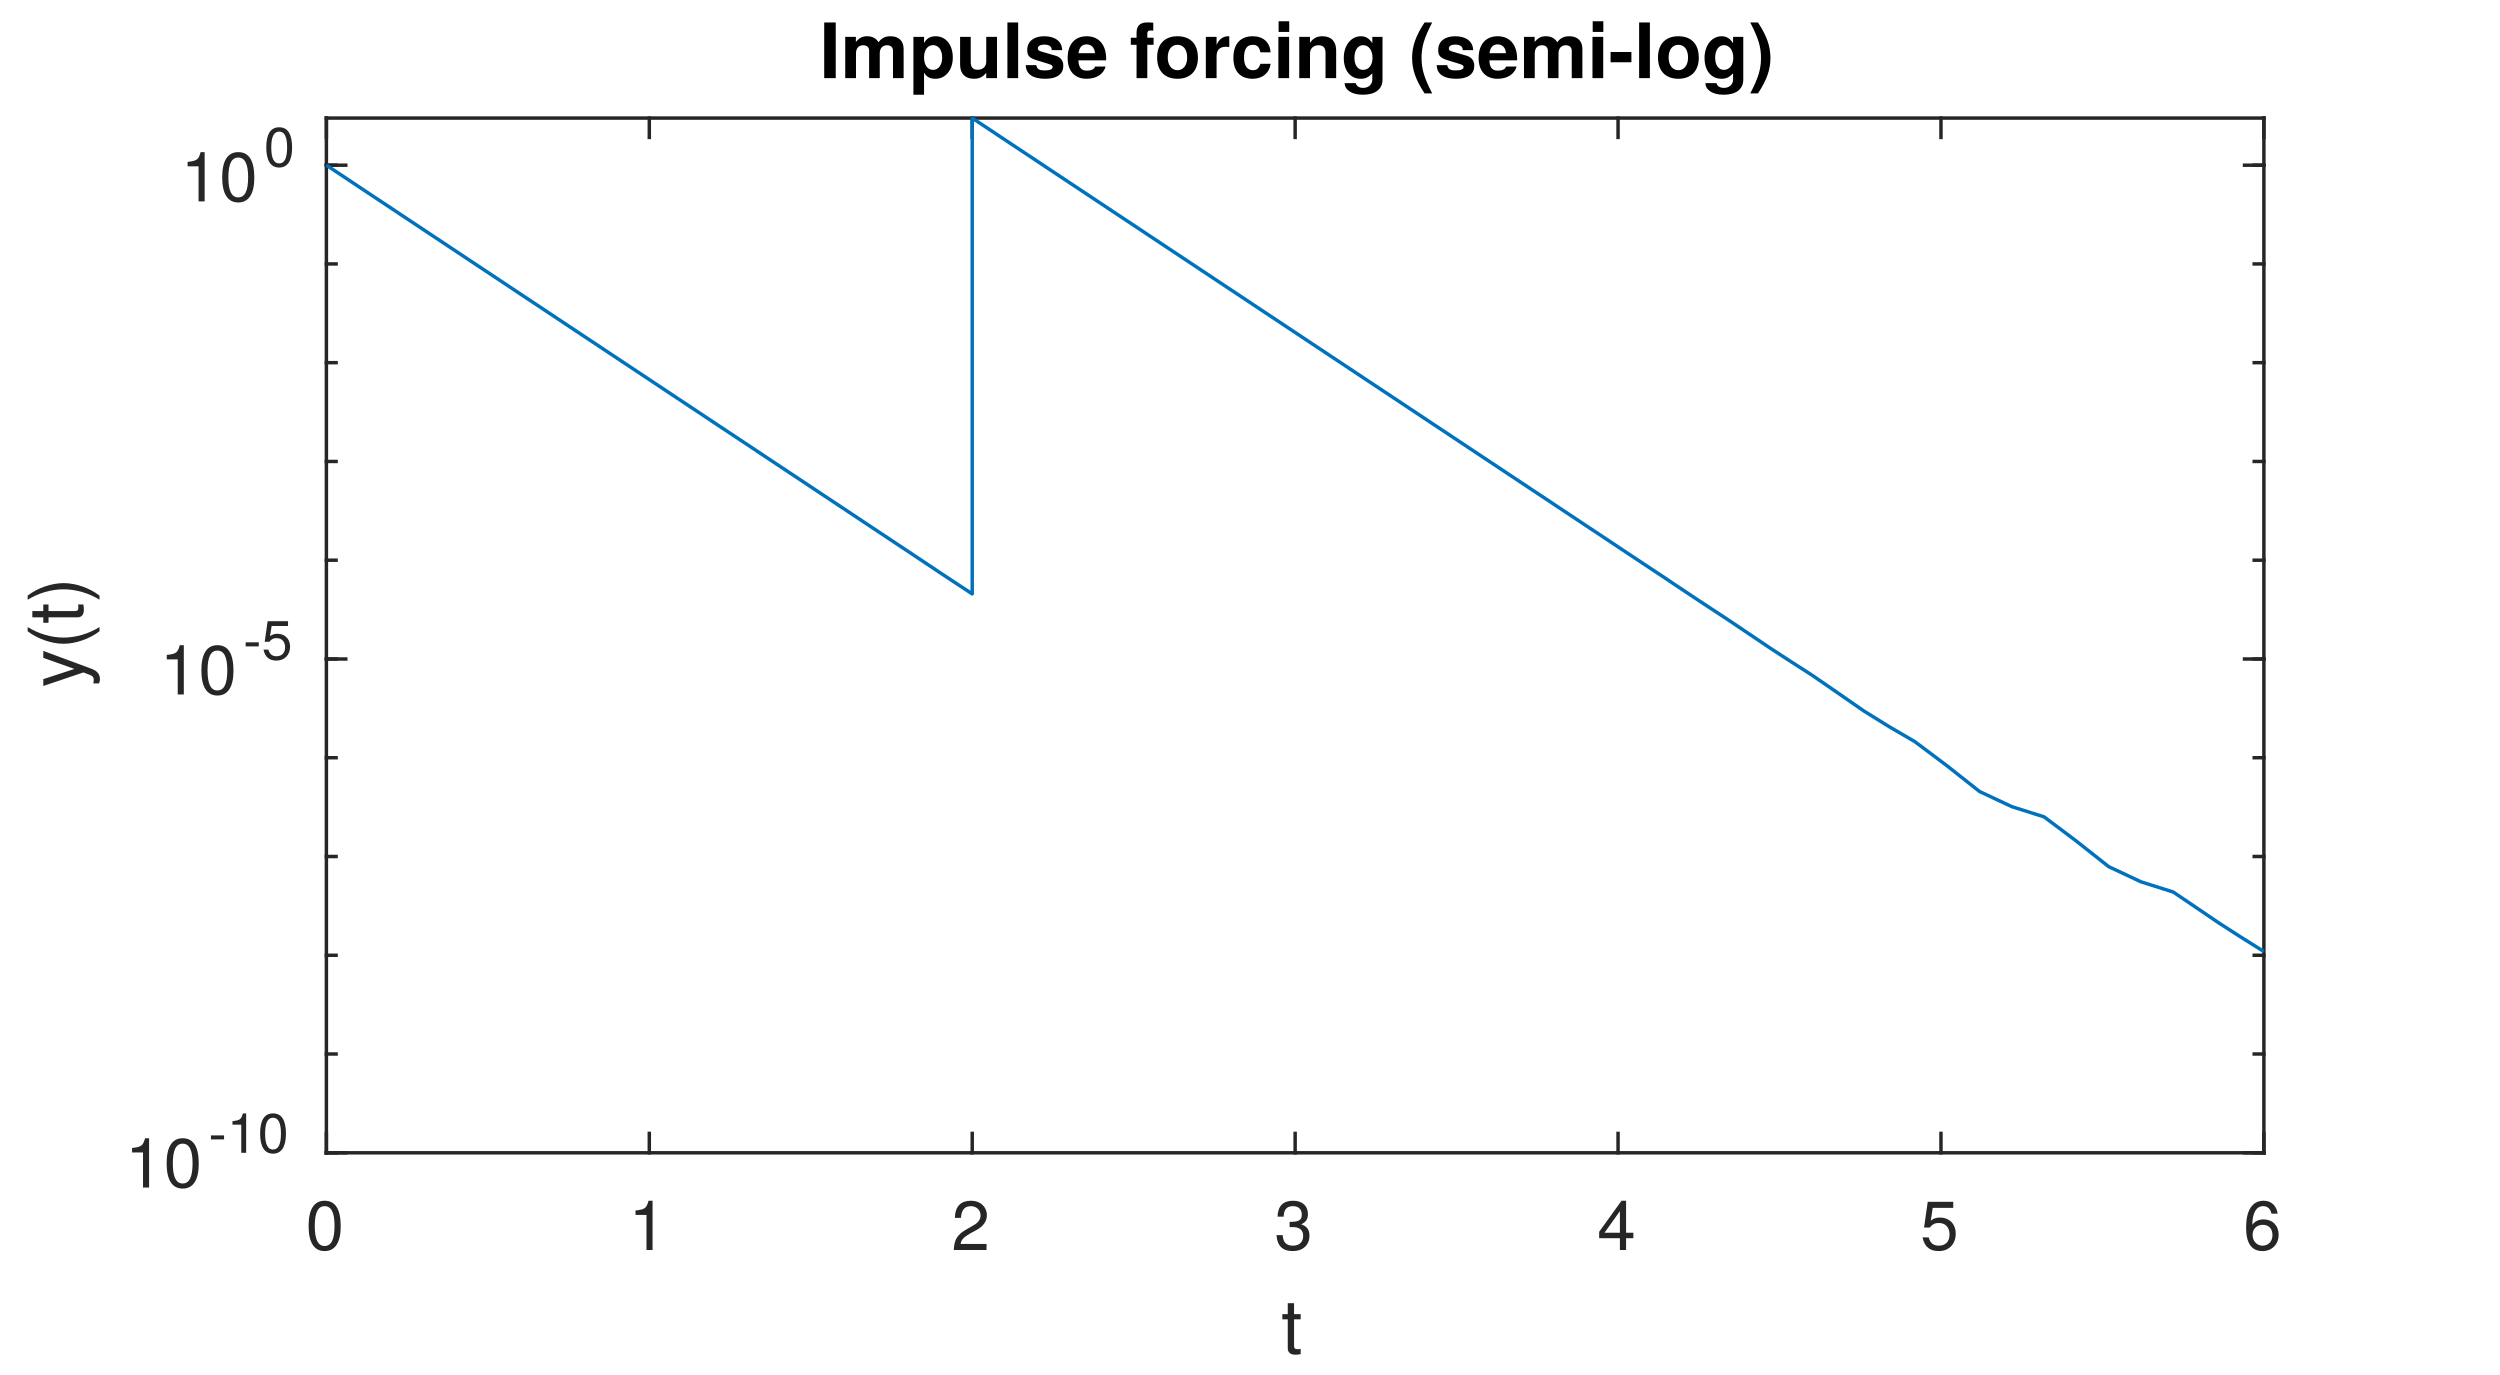
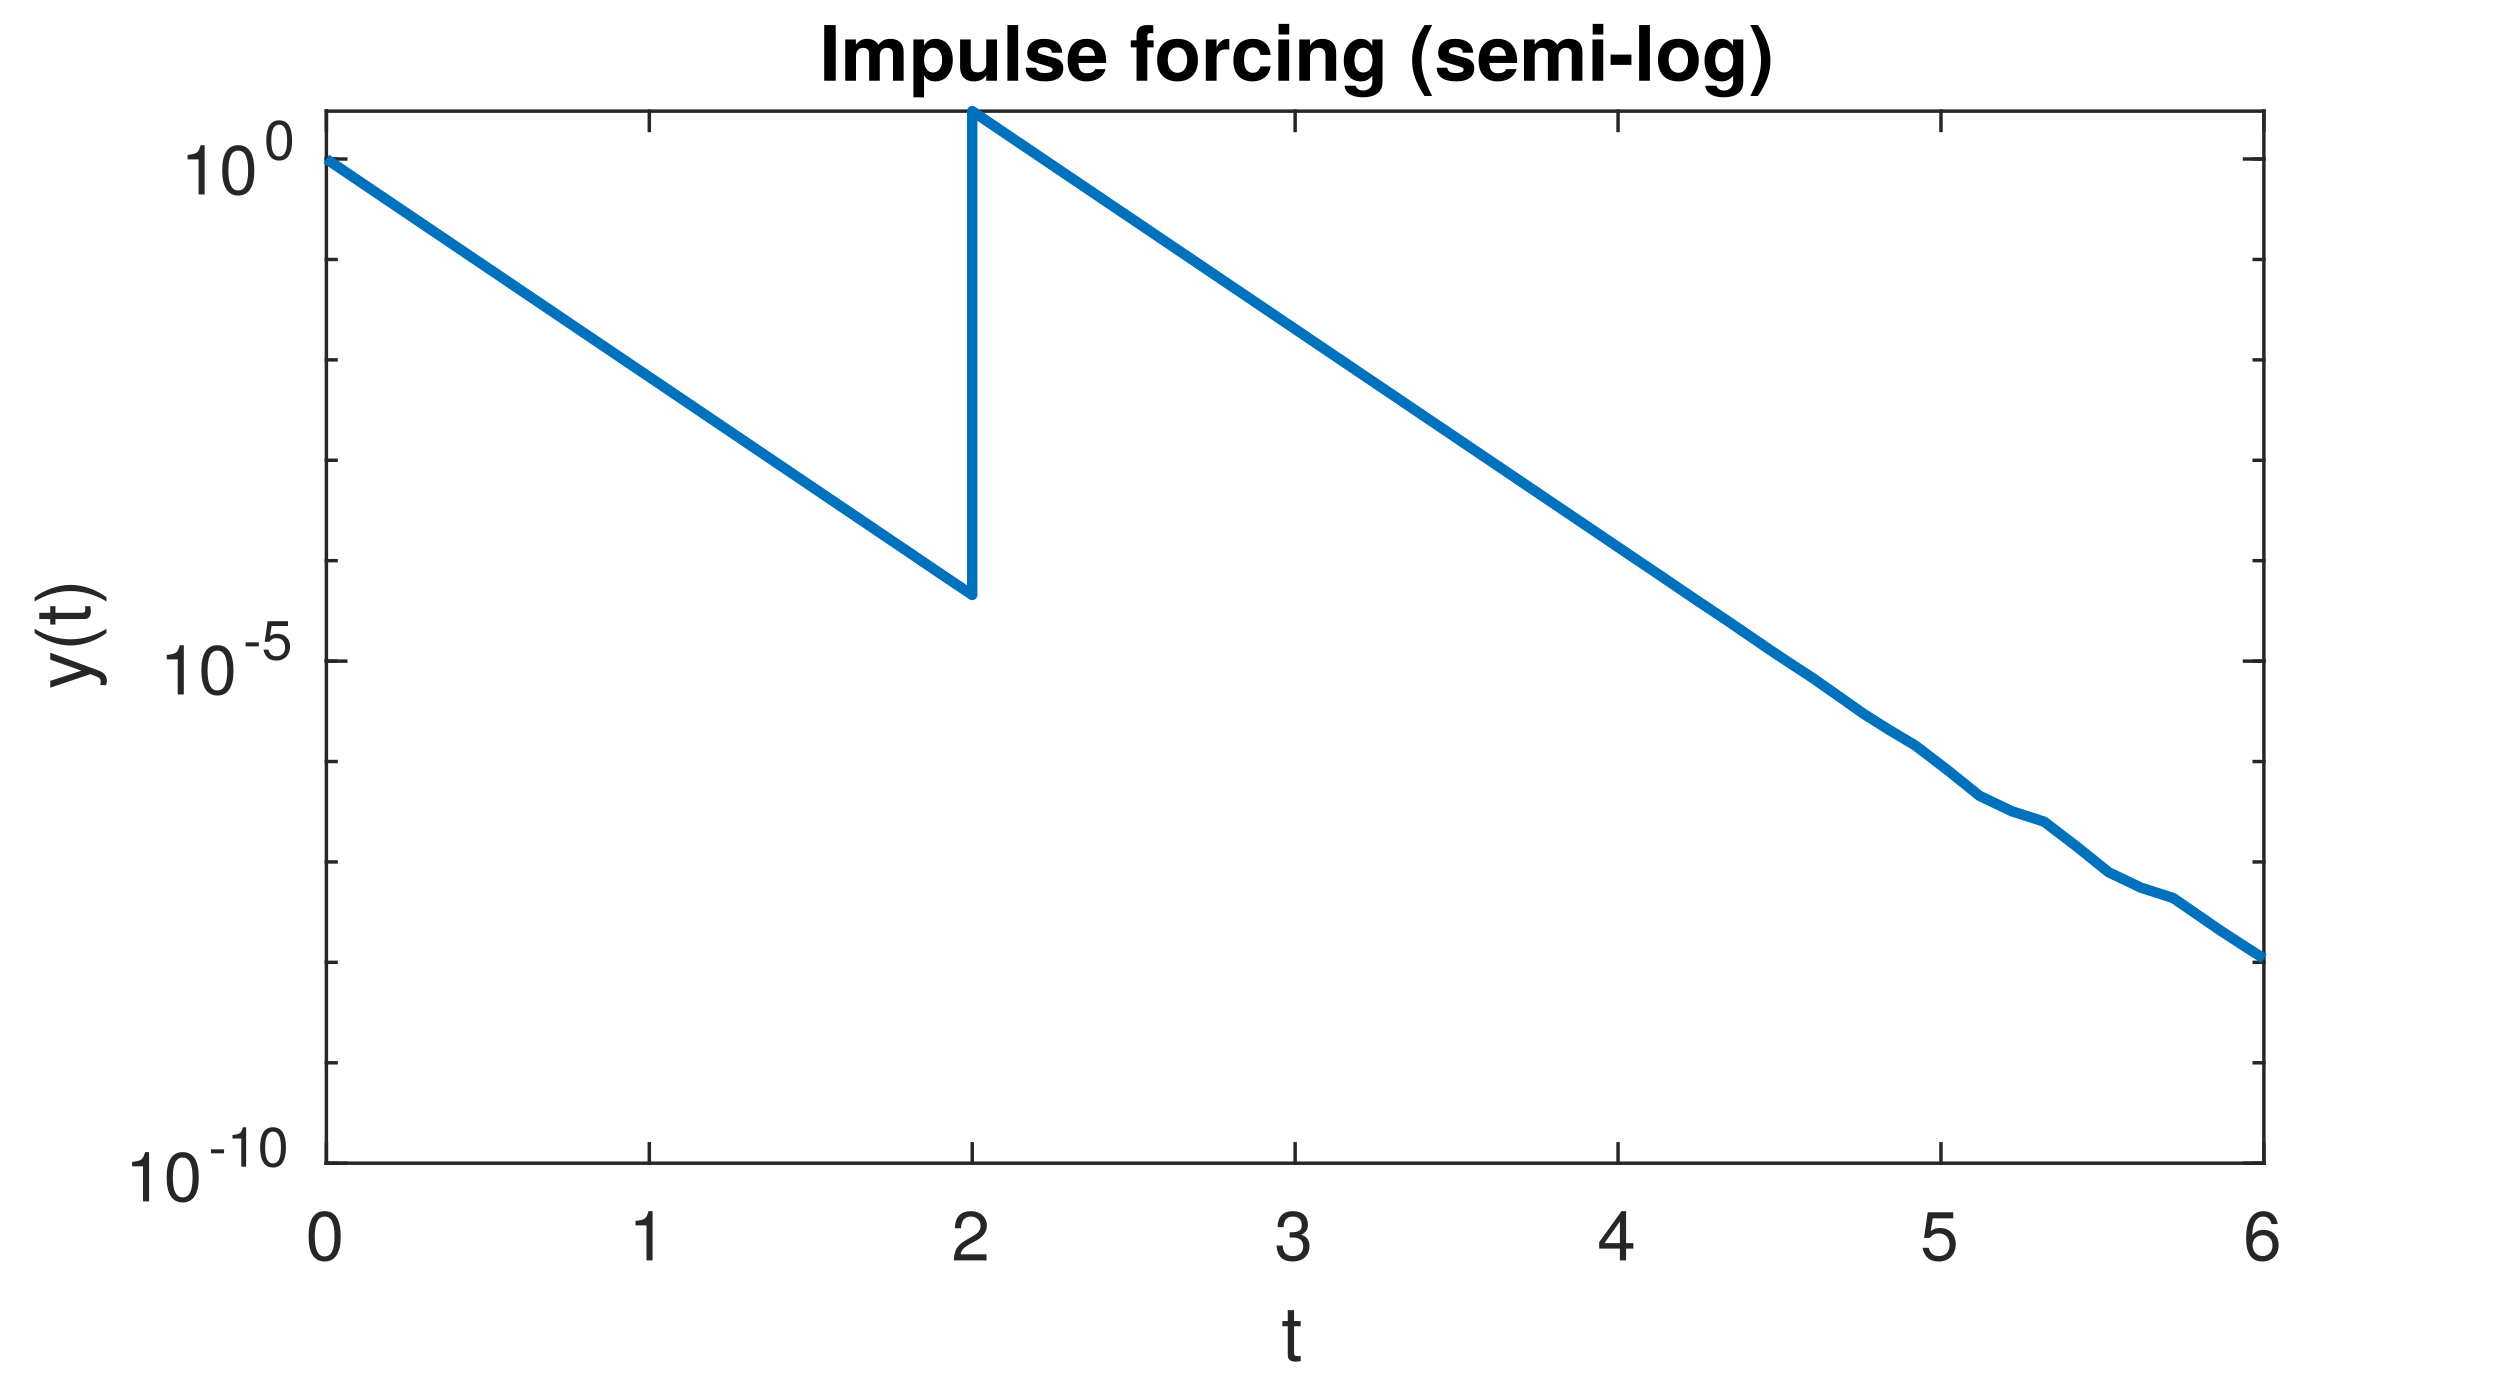
<svg xmlns="http://www.w3.org/2000/svg" style="fill-opacity:1; color-rendering:auto; color-interpolation:auto; text-rendering:auto; stroke:black; stroke-linecap:square; stroke-miterlimit:10; shape-rendering:auto; stroke-opacity:1; fill:black; stroke-dasharray:none; font-weight:normal; stroke-width:1; font-family:'Dialog'; font-style:normal; stroke-linejoin:miter; font-size:12px; stroke-dashoffset:0; image-rendering:auto;" width="360" height="198">
  <defs id="genericDefs" />
  <g>
    <defs id="defs1">
      <clipPath clipPathUnits="userSpaceOnUse" id="clipPath1">
        <path d="M0 0 L360 0 L360 198 L0 198 L0 0 Z" />
      </clipPath>
      <font horiz-adv-x="50.0" id="font1">
        <font-face ascent="95.2" descent="21.3" units-per-em="100" style="font-style:normal; font-family:Helvetica Neue; font-weight:normal;" />
        <missing-glyph horiz-adv-x="50.0" d="M40.9 66.6 L10.2 66.6 L10.2 4.7 L40.9 4.7 ZM46 71.2 L46 0.1 L5.1 0.1 L5.1 71.2 Z" />
        <glyph unicode="0" horiz-adv-x="55.6" d="M13.2 34.9 Q13.2 37.5 13.25 40.65 Q13.3 43.8 13.75 46.95 Q14.2 50.1 15.05 53.1 Q15.9 56.1 17.55 58.35 Q19.2 60.6 21.7 62 Q24.2 63.4 27.8 63.4 Q31.4 63.4 33.9 62 Q36.4 60.6 38.05 58.35 Q39.7 56.1 40.55 53.1 Q41.4 50.1 41.85 46.95 Q42.3 43.8 42.35 40.65 Q42.4 37.5 42.4 34.9 Q42.4 30.9 42.15 25.95 Q41.9 21 40.55 16.65 Q39.2 12.3 36.2 9.3 Q33.2 6.3 27.8 6.3 Q22.4 6.3 19.4 9.3 Q16.4 12.3 15.05 16.65 Q13.7 21 13.45 25.95 Q13.2 30.9 13.2 34.9 ZM4.2 34.8 Q4.2 30.9 4.4 26.7 Q4.6 22.5 5.4 18.5 Q6.2 14.5 7.7 10.95 Q9.2 7.4 11.8 4.7 Q14.4 2 18.35 0.45 Q22.3 -1.1 27.8 -1.1 Q33.4 -1.1 37.3 0.45 Q41.2 2 43.8 4.7 Q46.4 7.4 47.9 10.95 Q49.4 14.5 50.2 18.5 Q51 22.5 51.2 26.7 Q51.4 30.9 51.4 34.8 Q51.4 38.7 51.2 42.9 Q51 47.1 50.2 51.1 Q49.4 55.1 47.9 58.7 Q46.4 62.3 43.8 65 Q41.2 67.7 37.25 69.3 Q33.3 70.9 27.8 70.9 Q22.3 70.9 18.35 69.3 Q14.4 67.7 11.8 65 Q9.2 62.3 7.7 58.7 Q6.2 55.1 5.4 51.1 Q4.6 47.1 4.4 42.9 Q4.2 38.7 4.2 34.8 Z" />
        <glyph unicode="1" horiz-adv-x="55.6" d="M35.6 0 L35.6 70.9 L29.1 70.9 Q28.4 66.9 26.5 64.3 Q24.6 61.7 21.85 60.2 Q19.1 58.7 15.7 58.15 Q12.3 57.6 8.7 57.6 L8.7 50.8 L27.1 50.8 L27.1 0 Z" />
        <glyph unicode="2" horiz-adv-x="55.6" d="M4.4 45.8 L12.9 45.8 Q12.8 49 13.55 52.15 Q14.3 55.3 16 57.8 Q17.7 60.3 20.35 61.85 Q23 63.4 26.7 63.4 Q29.5 63.4 32 62.5 Q34.5 61.6 36.35 59.9 Q38.2 58.2 39.3 55.85 Q40.4 53.5 40.4 50.6 Q40.4 46.9 39.25 44.1 Q38.1 41.3 35.85 38.9 Q33.6 36.5 30.2 34.15 Q26.8 31.8 22.3 29 Q18.6 26.8 15.2 24.3 Q11.8 21.8 9.1 18.5 Q6.4 15.2 4.65 10.75 Q2.9 6.3 2.4 0 L48.7 0 L48.7 7.5 L12.3 7.5 Q12.9 10.8 14.85 13.35 Q16.8 15.9 19.55 18.1 Q22.3 20.3 25.6 22.25 Q28.9 24.2 32.2 26.2 Q35.5 28.3 38.6 30.6 Q41.7 32.9 44.1 35.75 Q46.5 38.6 47.95 42.2 Q49.4 45.8 49.4 50.5 Q49.4 55.5 47.65 59.3 Q45.9 63.1 42.9 65.65 Q39.9 68.2 35.85 69.55 Q31.8 70.9 27.2 70.9 Q21.6 70.9 17.2 69 Q12.8 67.1 9.85 63.75 Q6.9 60.4 5.5 55.8 Q4.1 51.2 4.4 45.8 Z" />
        <glyph unicode="3" horiz-adv-x="55.6" d="M21.8 40.5 L21.8 33.3 Q24.2 33.6 26.9 33.6 Q30.1 33.6 32.85 32.75 Q35.6 31.9 37.6 30.15 Q39.6 28.4 40.8 25.85 Q42 23.3 42 20 Q42 16.8 40.75 14.25 Q39.5 11.7 37.4 9.95 Q35.3 8.2 32.5 7.25 Q29.7 6.3 26.6 6.3 Q19.3 6.3 15.5 10.65 Q11.7 15 11.5 21.9 L3 21.9 Q2.9 16.4 4.55 12.1 Q6.2 7.8 9.3 4.85 Q12.4 1.9 16.8 0.4 Q21.2 -1.1 26.6 -1.1 Q31.6 -1.1 36.05 0.25 Q40.5 1.6 43.8 4.3 Q47.1 7 49.05 11.05 Q51 15.1 51 20.4 Q51 26.8 47.85 31.5 Q44.7 36.2 38.2 37.6 L38.2 37.8 Q42.4 39.7 45.2 43.4 Q48 47.1 48 51.9 Q48 56.8 46.35 60.4 Q44.7 64 41.8 66.3 Q38.9 68.6 34.95 69.75 Q31 70.9 26.4 70.9 Q21.1 70.9 17.05 69.2 Q13 67.5 10.3 64.5 Q7.6 61.5 6.15 57.3 Q4.7 53.1 4.5 48 L13 48 Q13 51.1 13.8 53.9 Q14.6 56.7 16.25 58.8 Q17.9 60.9 20.45 62.15 Q23 63.4 26.4 63.4 Q31.8 63.4 35.4 60.55 Q39 57.7 39 52 Q39 49.2 37.9 47 Q36.8 44.8 34.95 43.35 Q33.1 41.9 30.65 41.15 Q28.2 40.4 25.5 40.4 L23.7 40.4 Q23.2 40.4 22.7 40.4 Q22.3 40.4 21.8 40.5 Z" />
        <glyph unicode="4" horiz-adv-x="55.6" d="M33.9 24.1 L10.1 24.1 L33.7 58.8 L33.9 58.8 ZM41.9 24.1 L41.9 70.9 L35.1 70.9 L2.8 24.8 L2.8 16.6 L33.9 16.6 L33.9 0 L41.9 0 L41.9 16.6 L51.5 16.6 L51.5 24.1 Z" />
        <glyph unicode="5" horiz-adv-x="55.6" d="M47 62.2 L47 69.7 L12 69.7 L5.4 32.9 L12.7 32.5 Q15.2 35.5 18.45 37.35 Q21.7 39.2 25.9 39.2 Q29.5 39.2 32.45 38 Q35.4 36.8 37.5 34.65 Q39.6 32.5 40.75 29.55 Q41.9 26.6 41.9 23.1 Q41.9 18.9 40.7 15.75 Q39.5 12.6 37.45 10.5 Q35.4 8.4 32.65 7.35 Q29.9 6.3 26.9 6.3 Q23.7 6.3 21.05 7.25 Q18.4 8.2 16.45 9.95 Q14.5 11.7 13.35 14.05 Q12.2 16.4 12 19.1 L3.5 19.1 Q3.6 14.3 5.4 10.5 Q7.2 6.7 10.3 4.15 Q13.4 1.6 17.45 0.25 Q21.5 -1.1 26.1 -1.1 Q32.3 -1.1 36.95 0.85 Q41.6 2.8 44.7 6.1 Q47.8 9.4 49.35 13.65 Q50.9 17.9 50.9 22.4 Q50.9 28.5 49.1 33.05 Q47.3 37.6 44.2 40.65 Q41.1 43.7 36.9 45.2 Q32.7 46.7 28 46.7 Q24.4 46.7 20.75 45.45 Q17.1 44.2 14.8 41.6 L14.6 41.8 L18.4 62.2 Z" />
        <glyph unicode="6" horiz-adv-x="55.6" d="M41.4 52.8 L49.9 52.8 Q49.1 61.6 43.9 66.25 Q38.7 70.9 29.9 70.9 Q22.3 70.9 17.3 67.7 Q12.3 64.5 9.3 59.2 Q6.3 53.9 5.05 47.05 Q3.8 40.2 3.8 32.9 Q3.8 27.3 4.65 21.3 Q5.5 15.3 8.1 10.3 Q10.7 5.3 15.5 2.1 Q20.3 -1.1 28.2 -1.1 Q34.9 -1.1 39.45 1.15 Q44 3.4 46.75 6.85 Q49.5 10.3 50.7 14.5 Q51.9 18.7 51.9 22.6 Q51.9 27.5 50.4 31.7 Q48.9 35.9 46.15 39 Q43.4 42.1 39.35 43.85 Q35.3 45.6 30.2 45.6 Q24.4 45.6 19.95 43.4 Q15.5 41.2 12.5 36.3 L12.3 36.5 Q12.4 40.6 13.1 45.3 Q13.8 50 15.65 54.05 Q17.5 58.1 20.8 60.75 Q24.1 63.4 29.5 63.4 Q34.6 63.4 37.7 60.5 Q40.8 57.6 41.4 52.8 ZM28.6 38.1 Q32.2 38.1 34.9 36.8 Q37.6 35.5 39.4 33.35 Q41.2 31.2 42.05 28.25 Q42.9 25.3 42.9 22 Q42.9 18.9 41.95 16.05 Q41 13.2 39.2 11 Q37.4 8.8 34.75 7.55 Q32.1 6.3 28.6 6.3 Q25.1 6.3 22.35 7.55 Q19.6 8.8 17.75 10.9 Q15.9 13 14.9 15.9 Q13.9 18.8 13.9 22.1 Q13.9 25.4 14.85 28.35 Q15.8 31.3 17.7 33.45 Q19.6 35.6 22.3 36.85 Q25 38.1 28.6 38.1 Z" />
        <glyph unicode="t" horiz-adv-x="31.5" d="M18.2 51.7 L18.2 67.2 L9.7 67.2 L9.7 51.7 L0.9 51.7 L0.9 44.2 L9.7 44.2 L9.7 11.3 Q9.7 7.7 10.4 5.5 Q11.1 3.3 12.55 2.1 Q14 0.9 16.35 0.45 Q18.7 0 22 0 L28.5 0 L28.5 7.5 L24.6 7.5 Q22.6 7.5 21.35 7.65 Q20.1 7.8 19.4 8.3 Q18.7 8.8 18.45 9.7 Q18.2 10.6 18.2 12.1 L18.2 44.2 L28.5 44.2 L28.5 51.7 Z" />
        <glyph unicode="-" horiz-adv-x="38.9" d="M5 31.8 L5 23.8 L33.9 23.8 L33.9 31.8 Z" />
        <glyph unicode=")" horiz-adv-x="25.9" d="M-0.9 -19.7 L5.5 -19.7 Q13.3 -9.4 17.25 2.55 Q21.2 14.5 21.2 26.3 Q21.2 32.9 20.1 38.9 Q19 44.9 16.95 50.65 Q14.9 56.4 12 61.95 Q9.1 67.5 5.5 73.1 L-0.9 73.1 Q6.1 61.6 9.15 50.25 Q12.2 38.9 12.2 26.3 Q12.2 14.1 9.2 2.85 Q6.2 -8.4 -0.9 -19.7 Z" />
        <glyph unicode="(" horiz-adv-x="25.9" d="M20.4 -19.7 L26.9 -19.7 Q19.8 -8.2 16.75 3.1 Q13.7 14.4 13.7 27 Q13.7 39.3 16.7 50.5 Q19.7 61.7 26.9 73.1 L20.4 73.1 Q12.6 62.8 8.65 50.8 Q4.7 38.8 4.7 27 Q4.7 20.4 5.8 14.4 Q6.9 8.4 8.95 2.7 Q11 -3 13.9 -8.55 Q16.8 -14.1 20.4 -19.7 Z" />
        <glyph unicode="y" horiz-adv-x="50.0" d="M26.7 -6.9 Q25.2 -10.7 23.75 -13.3 Q22.3 -15.9 20.55 -17.55 Q18.8 -19.2 16.65 -19.95 Q14.5 -20.7 11.7 -20.7 Q10.2 -20.7 8.7 -20.5 Q7.2 -20.3 5.8 -19.8 L5.8 -12 Q6.9 -12.5 8.35 -12.85 Q9.8 -13.2 10.8 -13.2 Q13.4 -13.2 15.15 -11.95 Q16.9 -10.7 17.8 -8.4 L21.3 0.3 L0.8 51.7 L10.4 51.7 L25.5 9.4 L25.7 9.4 L40.2 51.7 L49.2 51.7 Z" />
      </font>
      <font horiz-adv-x="50.0" id="font2">
        <font-face ascent="97.5" descent="21.7" units-per-em="100" style="font-style:normal; font-family:Helvetica Neue; font-weight:bold;" />
        <missing-glyph horiz-adv-x="50.0" d="M39.1 60.7 L11.1 60.7 L11.1 9.5 L39.1 9.5 ZM48.2 69.8 L48.2 0.3 L1.7 0.3 L1.7 69.8 Z" />
        <glyph unicode=")" horiz-adv-x="29.6" d="M-0.6 -18.1 L11.2 -18.1 Q14.5 -13.4 17 -7.7 Q19.5 -2 21.15 4.05 Q22.8 10.1 23.6 16.25 Q24.4 22.4 24.4 28 Q24.4 39.8 20.95 51.3 Q17.5 62.8 11.2 73.1 L-0.5 73.1 Q5 62.2 7.6 50.6 Q10.2 39 10.2 27 Q10.2 15.2 7.55 3.85 Q4.9 -7.5 -0.6 -18.1 Z" />
        <glyph unicode="-" horiz-adv-x="40.7" d="M5.3 33.4 L5.3 21.2 L35.4 21.2 L35.4 33.4 Z" />
        <glyph unicode="(" horiz-adv-x="29.6" d="M30.3 73.1 L18.4 73.1 Q15.1 68.3 12.65 62.6 Q10.2 56.9 8.55 50.8 Q6.9 44.7 6.05 38.55 Q5.2 32.4 5.2 26.8 Q5.2 15 8.65 3.6 Q12.1 -7.8 18.4 -18.1 L30.2 -18.1 Q24.5 -7.2 21.95 4.3 Q19.4 15.8 19.4 27.8 Q19.4 39.6 22 51.05 Q24.6 62.5 30.3 73.1 Z" />
        <glyph unicode="g" horiz-adv-x="61.1" d="M29.5 12.2 Q26.2 12.2 24 13.6 Q21.8 15 20.45 17.2 Q19.1 19.4 18.55 22.15 Q18 24.9 18 27.7 Q18 30.6 18.65 33.25 Q19.3 35.9 20.75 37.95 Q22.2 40 24.35 41.2 Q26.5 42.4 29.5 42.4 Q33 42.4 35.3 41.1 Q37.6 39.8 39 37.6 Q40.4 35.4 41 32.55 Q41.6 29.7 41.6 26.5 Q41.6 23.7 40.85 21.15 Q40.1 18.6 38.6 16.6 Q37.1 14.6 34.8 13.4 Q32.5 12.2 29.5 12.2 ZM55.1 3.3 L55.1 51.7 L41.6 51.7 L41.6 44.8 L41.4 44.8 Q38.8 49.3 34.95 51.2 Q31.1 53.1 26 53.1 Q20.6 53.1 16.45 51 Q12.3 48.9 9.5 45.35 Q6.7 41.8 5.25 37.15 Q3.8 32.5 3.8 27.5 Q3.8 22.2 5.05 17.45 Q6.3 12.7 9 9.15 Q11.7 5.6 15.9 3.55 Q20.1 1.5 25.9 1.5 Q30.6 1.5 34.85 3.45 Q39.1 5.4 41.4 9.5 L41.6 9.5 L41.6 2.7 Q41.7 -2.8 38.95 -6.4 Q36.2 -10 30.2 -10 Q26.4 -10 23.5 -8.45 Q20.6 -6.9 19.6 -2.9 L5.5 -2.9 Q5.8 -7.3 7.95 -10.45 Q10.1 -13.6 13.35 -15.6 Q16.6 -17.6 20.55 -18.55 Q24.5 -19.5 28.3 -19.5 Q37.2 -19.5 42.5 -17.1 Q47.8 -14.7 50.6 -11.25 Q53.4 -7.8 54.25 -3.8 Q55.1 0.2 55.1 3.3 Z" />
        <glyph unicode="n" horiz-adv-x="59.3" d="M5.4 51.7 L5.4 0 L19.6 0 L19.6 27.1 Q19.6 35 22.2 38.45 Q24.8 41.9 30.6 41.9 Q35.7 41.9 37.7 38.75 Q39.7 35.6 39.7 29.2 L39.7 0 L53.9 0 L53.9 31.8 Q53.9 36.6 53.05 40.55 Q52.2 44.5 50.1 47.25 Q48 50 44.35 51.55 Q40.7 53.1 35 53.1 Q30.5 53.1 26.2 51.05 Q21.9 49 19.2 44.5 L18.9 44.5 L18.9 51.7 Z" />
        <glyph unicode="i" horiz-adv-x="25.8" d="M20 59.7 L20 71.4 L5.8 71.4 L5.8 59.7 ZM5.8 51.7 L5.8 0 L20 0 L20 51.7 Z" />
        <glyph unicode="c" horiz-adv-x="57.4" d="M40.6 33.5 L54.5 33.5 Q54.2 38.5 52.1 42.15 Q50 45.8 46.65 48.25 Q43.3 50.7 39.05 51.9 Q34.8 53.1 30.2 53.1 Q23.9 53.1 19 51 Q14.1 48.9 10.7 45.15 Q7.3 41.4 5.55 36.25 Q3.8 31.1 3.8 25.1 Q3.8 19.3 5.7 14.45 Q7.6 9.6 11 6.1 Q14.4 2.6 19.25 0.65 Q24.1 -1.3 29.9 -1.3 Q40.2 -1.3 46.8 4.1 Q53.4 9.5 54.8 19.8 L41.1 19.8 Q40.4 15 37.65 12.15 Q34.9 9.3 29.8 9.3 Q26.5 9.3 24.2 10.8 Q21.9 12.3 20.55 14.65 Q19.2 17 18.6 19.9 Q18 22.8 18 25.6 Q18 28.5 18.6 31.45 Q19.2 34.4 20.65 36.85 Q22.1 39.3 24.4 40.85 Q26.7 42.4 30.1 42.4 Q39.2 42.4 40.6 33.5 Z" />
        <glyph unicode="r" horiz-adv-x="38.9" d="M5.4 51.7 L5.4 0 L19.6 0 L19.6 23.3 Q19.6 26.8 20.3 29.8 Q21 32.8 22.65 35.05 Q24.3 37.3 27 38.6 Q29.7 39.9 33.6 39.9 Q34.9 39.9 36.3 39.75 Q37.7 39.6 38.7 39.4 L38.7 52.6 Q37 53.1 35.6 53.1 Q32.9 53.1 30.4 52.3 Q27.9 51.5 25.7 50.05 Q23.5 48.6 21.8 46.55 Q20.1 44.5 19.1 42.1 L18.9 42.1 L18.9 51.7 Z" />
        <glyph unicode="o" horiz-adv-x="61.1" d="M18 25.8 Q18 28.9 18.6 31.9 Q19.2 34.9 20.65 37.2 Q22.1 39.5 24.5 40.95 Q26.9 42.4 30.5 42.4 Q34.1 42.4 36.55 40.95 Q39 39.5 40.45 37.2 Q41.9 34.9 42.5 31.9 Q43.1 28.9 43.1 25.8 Q43.1 22.7 42.5 19.75 Q41.9 16.8 40.45 14.45 Q39 12.1 36.55 10.7 Q34.1 9.3 30.5 9.3 Q26.9 9.3 24.5 10.7 Q22.1 12.1 20.65 14.45 Q19.2 16.8 18.6 19.75 Q18 22.7 18 25.8 ZM3.8 25.8 Q3.8 19.6 5.7 14.6 Q7.6 9.6 11.1 6.05 Q14.6 2.5 19.5 0.6 Q24.4 -1.3 30.5 -1.3 Q36.6 -1.3 41.55 0.6 Q46.5 2.5 50 6.05 Q53.5 9.6 55.4 14.6 Q57.3 19.6 57.3 25.8 Q57.3 32 55.4 37.05 Q53.5 42.1 50 45.65 Q46.5 49.2 41.55 51.15 Q36.6 53.1 30.5 53.1 Q24.4 53.1 19.5 51.15 Q14.6 49.2 11.1 45.65 Q7.6 42.1 5.7 37.05 Q3.8 32 3.8 25.8 Z" />
        <glyph unicode="f" horiz-adv-x="33.3" d="M8.5 42.2 L8.5 0 L22.7 0 L22.7 42.2 L32.5 42.2 L32.5 51.7 L22.7 51.7 L22.7 54.8 Q22.7 58 23.95 59.35 Q25.2 60.7 28.1 60.7 Q30.8 60.7 33.3 60.4 L33.3 71 Q31.5 71.1 29.6 71.25 Q27.7 71.4 25.8 71.4 Q17.1 71.4 12.8 67 Q8.5 62.6 8.5 55.7 L8.5 51.7 L0 51.7 L0 42.2 Z" />
        <glyph unicode=" " horiz-adv-x="27.8" d="" />
        <glyph unicode="e" horiz-adv-x="57.4" d="M40.2 31.4 L17.1 31.4 Q17.2 32.9 17.75 34.8 Q18.3 36.7 19.65 38.4 Q21 40.1 23.25 41.25 Q25.5 42.4 28.9 42.4 Q34.1 42.4 36.65 39.6 Q39.2 36.8 40.2 31.4 ZM17.1 22.4 L54.4 22.4 Q54.8 28.4 53.4 33.9 Q52 39.4 48.85 43.7 Q45.7 48 40.8 50.55 Q35.9 53.1 29.3 53.1 Q23.4 53.1 18.55 51 Q13.7 48.9 10.2 45.25 Q6.7 41.6 4.8 36.6 Q2.9 31.6 2.9 25.8 Q2.9 19.8 4.75 14.8 Q6.6 9.8 10 6.2 Q13.4 2.6 18.3 0.65 Q23.2 -1.3 29.3 -1.3 Q38.1 -1.3 44.3 2.7 Q50.5 6.7 53.5 16 L41 16 Q40.3 13.6 37.2 11.45 Q34.1 9.3 29.8 9.3 Q23.8 9.3 20.6 12.4 Q17.4 15.5 17.1 22.4 Z" />
        <glyph unicode="s" horiz-adv-x="53.7" d="M16.4 16.8 L2.9 16.8 Q3.1 11.6 5.25 8.15 Q7.4 4.7 10.75 2.6 Q14.1 0.5 18.4 -0.4 Q22.7 -1.3 27.2 -1.3 Q31.6 -1.3 35.85 -0.45 Q40.1 0.4 43.4 2.5 Q46.7 4.6 48.75 8.05 Q50.8 11.5 50.8 16.6 Q50.8 20.2 49.4 22.65 Q48 25.1 45.7 26.75 Q43.4 28.4 40.45 29.4 Q37.5 30.4 34.4 31.1 Q31.4 31.8 28.5 32.4 Q25.6 33 23.35 33.75 Q21.1 34.5 19.7 35.7 Q18.3 36.9 18.3 38.8 Q18.3 40.4 19.1 41.35 Q19.9 42.3 21.05 42.8 Q22.2 43.3 23.6 43.45 Q25 43.6 26.2 43.6 Q30 43.6 32.8 42.15 Q35.6 40.7 35.9 36.6 L49.4 36.6 Q49 41.4 46.95 44.55 Q44.9 47.7 41.8 49.6 Q38.7 51.5 34.75 52.3 Q30.8 53.1 26.6 53.1 Q22.4 53.1 18.4 52.35 Q14.4 51.6 11.2 49.75 Q8 47.9 6.05 44.7 Q4.1 41.5 4.1 36.5 Q4.1 33.1 5.5 30.75 Q6.9 28.4 9.2 26.85 Q11.5 25.3 14.45 24.35 Q17.4 23.4 20.5 22.7 Q28.1 21.1 32.35 19.5 Q36.6 17.9 36.6 14.7 Q36.6 12.8 35.7 11.55 Q34.8 10.3 33.45 9.55 Q32.1 8.8 30.45 8.45 Q28.8 8.1 27.3 8.1 Q25.2 8.1 23.25 8.6 Q21.3 9.1 19.8 10.15 Q18.3 11.2 17.35 12.85 Q16.4 14.5 16.4 16.8 Z" />
        <glyph unicode="l" horiz-adv-x="25.8" d="M5.8 71.4 L5.8 0 L20 0 L20 71.4 Z" />
        <glyph unicode="u" horiz-adv-x="59.3" d="M53.9 0 L53.9 51.7 L39.7 51.7 L39.7 24.6 Q39.7 16.7 37.1 13.25 Q34.5 9.8 28.7 9.8 Q23.6 9.8 21.6 12.95 Q19.6 16.1 19.6 22.5 L19.6 51.7 L5.4 51.7 L5.4 19.9 Q5.4 15.1 6.25 11.15 Q7.1 7.2 9.2 4.45 Q11.3 1.7 14.95 0.2 Q18.6 -1.3 24.3 -1.3 Q28.8 -1.3 33.1 0.7 Q37.4 2.7 40.1 7.2 L40.4 7.2 L40.4 0 Z" />
        <glyph unicode="p" horiz-adv-x="61.1" d="M31.5 9.3 Q28.1 9.3 25.7 10.7 Q23.3 12.1 21.85 14.35 Q20.4 16.6 19.75 19.6 Q19.1 22.6 19.1 25.7 Q19.1 28.9 19.7 31.9 Q20.3 34.9 21.75 37.2 Q23.2 39.5 25.55 40.95 Q27.9 42.4 31.4 42.4 Q34.8 42.4 37.15 40.95 Q39.5 39.5 41 37.15 Q42.5 34.8 43.15 31.8 Q43.8 28.8 43.8 25.7 Q43.8 22.6 43.2 19.6 Q42.6 16.6 41.15 14.35 Q39.7 12.1 37.35 10.7 Q35 9.3 31.5 9.3 ZM5.4 51.7 L5.4 -18.1 L19.6 -18.1 L19.6 6.4 L19.8 6.4 Q22.4 2.6 26.45 0.65 Q30.5 -1.3 35.3 -1.3 Q41 -1.3 45.25 0.9 Q49.5 3.1 52.35 6.8 Q55.2 10.5 56.6 15.3 Q58 20.1 58 25.3 Q58 30.8 56.6 35.85 Q55.2 40.9 52.3 44.7 Q49.4 48.5 45 50.8 Q40.6 53.1 34.5 53.1 Q29.7 53.1 25.7 51.2 Q21.7 49.3 19.1 45.1 L18.9 45.1 L18.9 51.7 Z" />
        <glyph unicode="m" horiz-adv-x="90.6" d="M5.8 51.7 L5.8 0 L20 0 L20 30 Q20 33.8 21.1 36.15 Q22.2 38.5 23.75 39.75 Q25.3 41 26.95 41.45 Q28.6 41.9 29.6 41.9 Q33 41.9 34.75 40.75 Q36.5 39.6 37.25 37.7 Q38 35.8 38.1 33.55 Q38.2 31.3 38.2 29 L38.2 0 L52.4 0 L52.4 28.8 Q52.4 31.2 52.75 33.55 Q53.1 35.9 54.15 37.75 Q55.2 39.6 57.05 40.75 Q58.9 41.9 61.9 41.9 Q64.9 41.9 66.65 40.9 Q68.4 39.9 69.3 38.2 Q70.2 36.5 70.4 34.2 Q70.6 31.9 70.6 29.3 L70.6 0 L84.8 0 L84.8 34.6 Q84.8 39.6 83.4 43.15 Q82 46.7 79.5 48.9 Q77 51.1 73.5 52.1 Q70 53.1 65.9 53.1 Q60.5 53.1 56.55 50.5 Q52.6 47.9 50.3 44.5 Q48.2 49.3 44.15 51.2 Q40.1 53.1 35.2 53.1 Q30.1 53.1 26.15 50.9 Q22.2 48.7 19.4 44.7 L19.2 44.7 L19.2 51.7 Z" />
        <glyph unicode="I" horiz-adv-x="29.5" d="M6.9 71.4 L6.9 0 L22.6 0 L22.6 71.4 Z" />
      </font>
    </defs>
    <g style="fill:white; stroke:white;">
      <rect x="0" y="0" width="360" style="clip-path:url(#clipPath1); stroke:none;" height="198" />
    </g>
    <g style="fill:white; text-rendering:optimizeSpeed; color-rendering:optimizeSpeed; image-rendering:optimizeSpeed; shape-rendering:crispEdges; stroke:white; color-interpolation:sRGB;">
      <rect x="0" width="360" height="198" y="0" style="stroke:none;" />
-       <path style="stroke:none;" d="M47 166 L326 166 L326 17 L47 17 Z" />
+       <path style="stroke:none;" d="M47 167.5 L326 167.5 L326 16 L47 16 Z" />
    </g>
    <g style="fill:rgb(38,38,38); text-rendering:geometricPrecision; image-rendering:optimizeQuality; color-rendering:optimizeQuality; stroke-linejoin:round; stroke:rgb(38,38,38); color-interpolation:linearRGB; stroke-width:0.5;">
-       <line y2="166" style="fill:none;" x1="47" x2="326" y1="166" />
-       <line y2="17" style="fill:none;" x1="47" x2="326" y1="17" />
-       <line y2="163.21" style="fill:none;" x1="47" x2="47" y1="166" />
-       <line y2="163.21" style="fill:none;" x1="93.5" x2="93.5" y1="166" />
-       <line y2="163.21" style="fill:none;" x1="140" x2="140" y1="166" />
-       <line y2="163.21" style="fill:none;" x1="186.5" x2="186.5" y1="166" />
-       <line y2="163.21" style="fill:none;" x1="233" x2="233" y1="166" />
-       <line y2="163.21" style="fill:none;" x1="279.5" x2="279.5" y1="166" />
-       <line y2="163.21" style="fill:none;" x1="326" x2="326" y1="166" />
-       <line y2="19.79" style="fill:none;" x1="47" x2="47" y1="17" />
-       <line y2="19.79" style="fill:none;" x1="93.5" x2="93.5" y1="17" />
-       <line y2="19.79" style="fill:none;" x1="140" x2="140" y1="17" />
-       <line y2="19.79" style="fill:none;" x1="186.5" x2="186.5" y1="17" />
-       <line y2="19.79" style="fill:none;" x1="233" x2="233" y1="17" />
-       <line y2="19.79" style="fill:none;" x1="279.5" x2="279.5" y1="17" />
-       <line y2="19.79" style="fill:none;" x1="326" x2="326" y1="17" />
+       <line y2="167.5" style="fill:none;" x1="47" x2="326" y1="167.5" />
+       <line y2="16" style="fill:none;" x1="47" x2="326" y1="16" />
+       <line y2="164.71" style="fill:none;" x1="47" x2="47" y1="167.5" />
+       <line y2="164.71" style="fill:none;" x1="93.5" x2="93.5" y1="167.5" />
+       <line y2="164.71" style="fill:none;" x1="140" x2="140" y1="167.5" />
+       <line y2="164.71" style="fill:none;" x1="186.5" x2="186.5" y1="167.5" />
+       <line y2="164.71" style="fill:none;" x1="233" x2="233" y1="167.5" />
+       <line y2="164.71" style="fill:none;" x1="279.5" x2="279.5" y1="167.5" />
+       <line y2="164.71" style="fill:none;" x1="326" x2="326" y1="167.5" />
+       <line y2="18.79" style="fill:none;" x1="47" x2="47" y1="16" />
+       <line y2="18.79" style="fill:none;" x1="93.5" x2="93.5" y1="16" />
+       <line y2="18.79" style="fill:none;" x1="140" x2="140" y1="16" />
+       <line y2="18.79" style="fill:none;" x1="186.5" x2="186.5" y1="16" />
+       <line y2="18.79" style="fill:none;" x1="233" x2="233" y1="16" />
+       <line y2="18.79" style="fill:none;" x1="279.5" x2="279.5" y1="16" />
+       <line y2="18.79" style="fill:none;" x1="326" x2="326" y1="16" />
    </g>
-     <g transform="translate(47,170)" style="font-size:10px; fill:rgb(38,38,38); text-rendering:geometricPrecision; image-rendering:optimizeQuality; color-rendering:optimizeQuality; font-family:'Helvetica Neue'; stroke:rgb(38,38,38); color-interpolation:linearRGB;">
+     <g transform="translate(47,171.5)" style="font-size:10px; fill:rgb(38,38,38); text-rendering:geometricPrecision; image-rendering:optimizeQuality; color-rendering:optimizeQuality; font-family:'Helvetica Neue'; stroke:rgb(38,38,38); color-interpolation:linearRGB;">
      <text x="-3" xml:space="preserve" y="10" style="stroke:none;">0</text>
    </g>
-     <g transform="translate(93.5,170)" style="font-size:10px; fill:rgb(38,38,38); text-rendering:geometricPrecision; image-rendering:optimizeQuality; color-rendering:optimizeQuality; font-family:'Helvetica Neue'; stroke:rgb(38,38,38); color-interpolation:linearRGB;">
+     <g transform="translate(93.5,171.5)" style="font-size:10px; fill:rgb(38,38,38); text-rendering:geometricPrecision; image-rendering:optimizeQuality; color-rendering:optimizeQuality; font-family:'Helvetica Neue'; stroke:rgb(38,38,38); color-interpolation:linearRGB;">
      <text x="-3" xml:space="preserve" y="10" style="stroke:none;">1</text>
    </g>
-     <g transform="translate(140,170)" style="font-size:10px; fill:rgb(38,38,38); text-rendering:geometricPrecision; image-rendering:optimizeQuality; color-rendering:optimizeQuality; font-family:'Helvetica Neue'; stroke:rgb(38,38,38); color-interpolation:linearRGB;">
+     <g transform="translate(140,171.5)" style="font-size:10px; fill:rgb(38,38,38); text-rendering:geometricPrecision; image-rendering:optimizeQuality; color-rendering:optimizeQuality; font-family:'Helvetica Neue'; stroke:rgb(38,38,38); color-interpolation:linearRGB;">
      <text x="-3" xml:space="preserve" y="10" style="stroke:none;">2</text>
    </g>
-     <g transform="translate(186.5,170)" style="font-size:10px; fill:rgb(38,38,38); text-rendering:geometricPrecision; image-rendering:optimizeQuality; color-rendering:optimizeQuality; font-family:'Helvetica Neue'; stroke:rgb(38,38,38); color-interpolation:linearRGB;">
+     <g transform="translate(186.5,171.5)" style="font-size:10px; fill:rgb(38,38,38); text-rendering:geometricPrecision; image-rendering:optimizeQuality; color-rendering:optimizeQuality; font-family:'Helvetica Neue'; stroke:rgb(38,38,38); color-interpolation:linearRGB;">
      <text x="-3" xml:space="preserve" y="10" style="stroke:none;">3</text>
    </g>
-     <g transform="translate(233,170)" style="font-size:10px; fill:rgb(38,38,38); text-rendering:geometricPrecision; image-rendering:optimizeQuality; color-rendering:optimizeQuality; font-family:'Helvetica Neue'; stroke:rgb(38,38,38); color-interpolation:linearRGB;">
+     <g transform="translate(233,171.5)" style="font-size:10px; fill:rgb(38,38,38); text-rendering:geometricPrecision; image-rendering:optimizeQuality; color-rendering:optimizeQuality; font-family:'Helvetica Neue'; stroke:rgb(38,38,38); color-interpolation:linearRGB;">
      <text x="-3" xml:space="preserve" y="10" style="stroke:none;">4</text>
    </g>
-     <g transform="translate(279.5,170)" style="font-size:10px; fill:rgb(38,38,38); text-rendering:geometricPrecision; image-rendering:optimizeQuality; color-rendering:optimizeQuality; font-family:'Helvetica Neue'; stroke:rgb(38,38,38); color-interpolation:linearRGB;">
+     <g transform="translate(279.5,171.5)" style="font-size:10px; fill:rgb(38,38,38); text-rendering:geometricPrecision; image-rendering:optimizeQuality; color-rendering:optimizeQuality; font-family:'Helvetica Neue'; stroke:rgb(38,38,38); color-interpolation:linearRGB;">
      <text x="-3" xml:space="preserve" y="10" style="stroke:none;">5</text>
    </g>
-     <g transform="translate(326,170)" style="font-size:10px; fill:rgb(38,38,38); text-rendering:geometricPrecision; image-rendering:optimizeQuality; color-rendering:optimizeQuality; font-family:'Helvetica Neue'; stroke:rgb(38,38,38); color-interpolation:linearRGB;">
+     <g transform="translate(326,171.5)" style="font-size:10px; fill:rgb(38,38,38); text-rendering:geometricPrecision; image-rendering:optimizeQuality; color-rendering:optimizeQuality; font-family:'Helvetica Neue'; stroke:rgb(38,38,38); color-interpolation:linearRGB;">
      <text x="-3" xml:space="preserve" y="10" style="stroke:none;">6</text>
    </g>
-     <g transform="translate(186.5001,184)" style="font-size:11px; fill:rgb(38,38,38); text-rendering:geometricPrecision; image-rendering:optimizeQuality; color-rendering:optimizeQuality; font-family:'Helvetica Neue'; stroke:rgb(38,38,38); color-interpolation:linearRGB;">
+     <g transform="translate(186.5001,185)" style="font-size:11px; fill:rgb(38,38,38); text-rendering:geometricPrecision; image-rendering:optimizeQuality; color-rendering:optimizeQuality; font-family:'Helvetica Neue'; stroke:rgb(38,38,38); color-interpolation:linearRGB;">
      <text x="-2" xml:space="preserve" y="11" style="stroke:none;">t</text>
    </g>
    <g style="fill:rgb(38,38,38); text-rendering:geometricPrecision; image-rendering:optimizeQuality; color-rendering:optimizeQuality; stroke-linejoin:round; stroke:rgb(38,38,38); color-interpolation:linearRGB; stroke-width:0.5;">
-       <line y2="17" style="fill:none;" x1="47" x2="47" y1="166" />
-       <line y2="17" style="fill:none;" x1="326" x2="326" y1="166" />
-       <line y2="166" style="fill:none;" x1="47" x2="49.79" y1="166" />
-       <line y2="94.893" style="fill:none;" x1="47" x2="49.79" y1="94.893" />
-       <line y2="23.785" style="fill:none;" x1="47" x2="49.79" y1="23.785" />
-       <line y2="166" style="fill:none;" x1="326" x2="323.21" y1="166" />
-       <line y2="94.893" style="fill:none;" x1="326" x2="323.21" y1="94.893" />
-       <line y2="23.785" style="fill:none;" x1="326" x2="323.21" y1="23.785" />
-       <line y2="166" style="fill:none;" x1="47" x2="48.395" y1="166" />
-       <line y2="151.779" style="fill:none;" x1="47" x2="48.395" y1="151.779" />
-       <line y2="137.557" style="fill:none;" x1="47" x2="48.395" y1="137.557" />
-       <line y2="123.336" style="fill:none;" x1="47" x2="48.395" y1="123.336" />
-       <line y2="109.114" style="fill:none;" x1="47" x2="48.395" y1="109.114" />
-       <line y2="94.893" style="fill:none;" x1="47" x2="48.395" y1="94.893" />
-       <line y2="80.671" style="fill:none;" x1="47" x2="48.395" y1="80.671" />
-       <line y2="66.45" style="fill:none;" x1="47" x2="48.395" y1="66.45" />
-       <line y2="52.228" style="fill:none;" x1="47" x2="48.395" y1="52.228" />
-       <line y2="38.007" style="fill:none;" x1="47" x2="48.395" y1="38.007" />
-       <line y2="23.785" style="fill:none;" x1="47" x2="48.395" y1="23.785" />
-       <line y2="166" style="fill:none;" x1="326" x2="324.605" y1="166" />
-       <line y2="151.779" style="fill:none;" x1="326" x2="324.605" y1="151.779" />
-       <line y2="137.557" style="fill:none;" x1="326" x2="324.605" y1="137.557" />
-       <line y2="123.336" style="fill:none;" x1="326" x2="324.605" y1="123.336" />
-       <line y2="109.114" style="fill:none;" x1="326" x2="324.605" y1="109.114" />
-       <line y2="94.893" style="fill:none;" x1="326" x2="324.605" y1="94.893" />
-       <line y2="80.671" style="fill:none;" x1="326" x2="324.605" y1="80.671" />
-       <line y2="66.45" style="fill:none;" x1="326" x2="324.605" y1="66.45" />
-       <line y2="52.228" style="fill:none;" x1="326" x2="324.605" y1="52.228" />
-       <line y2="38.007" style="fill:none;" x1="326" x2="324.605" y1="38.007" />
-       <line y2="23.785" style="fill:none;" x1="326" x2="324.605" y1="23.785" />
+       <line y2="16" style="fill:none;" x1="47" x2="47" y1="167.5" />
+       <line y2="16" style="fill:none;" x1="326" x2="326" y1="167.5" />
+       <line y2="167.5" style="fill:none;" x1="47" x2="49.79" y1="167.5" />
+       <line y2="95.2" style="fill:none;" x1="47" x2="49.79" y1="95.2" />
+       <line y2="22.899" style="fill:none;" x1="47" x2="49.79" y1="22.899" />
+       <line y2="167.5" style="fill:none;" x1="326" x2="323.21" y1="167.5" />
+       <line y2="95.2" style="fill:none;" x1="326" x2="323.21" y1="95.2" />
+       <line y2="22.899" style="fill:none;" x1="326" x2="323.21" y1="22.899" />
+       <line y2="167.5" style="fill:none;" x1="47" x2="48.395" y1="167.5" />
+       <line y2="153.04" style="fill:none;" x1="47" x2="48.395" y1="153.04" />
+       <line y2="138.58" style="fill:none;" x1="47" x2="48.395" y1="138.58" />
+       <line y2="124.12" style="fill:none;" x1="47" x2="48.395" y1="124.12" />
+       <line y2="109.66" style="fill:none;" x1="47" x2="48.395" y1="109.66" />
+       <line y2="95.2" style="fill:none;" x1="47" x2="48.395" y1="95.2" />
+       <line y2="80.74" style="fill:none;" x1="47" x2="48.395" y1="80.74" />
+       <line y2="66.279" style="fill:none;" x1="47" x2="48.395" y1="66.279" />
+       <line y2="51.819" style="fill:none;" x1="47" x2="48.395" y1="51.819" />
+       <line y2="37.359" style="fill:none;" x1="47" x2="48.395" y1="37.359" />
+       <line y2="22.899" style="fill:none;" x1="47" x2="48.395" y1="22.899" />
+       <line y2="167.5" style="fill:none;" x1="326" x2="324.605" y1="167.5" />
+       <line y2="153.04" style="fill:none;" x1="326" x2="324.605" y1="153.04" />
+       <line y2="138.58" style="fill:none;" x1="326" x2="324.605" y1="138.58" />
+       <line y2="124.12" style="fill:none;" x1="326" x2="324.605" y1="124.12" />
+       <line y2="109.66" style="fill:none;" x1="326" x2="324.605" y1="109.66" />
+       <line y2="95.2" style="fill:none;" x1="326" x2="324.605" y1="95.2" />
+       <line y2="80.74" style="fill:none;" x1="326" x2="324.605" y1="80.74" />
+       <line y2="66.279" style="fill:none;" x1="326" x2="324.605" y1="66.279" />
+       <line y2="51.819" style="fill:none;" x1="326" x2="324.605" y1="51.819" />
+       <line y2="37.359" style="fill:none;" x1="326" x2="324.605" y1="37.359" />
+       <line y2="22.899" style="fill:none;" x1="326" x2="324.605" y1="22.899" />
    </g>
-     <g transform="translate(18,171)" style="font-size:10px; fill:rgb(38,38,38); text-rendering:geometricPrecision; image-rendering:optimizeQuality; color-rendering:optimizeQuality; font-family:'Helvetica Neue'; stroke:rgb(38,38,38); color-interpolation:linearRGB;">
+     <g transform="translate(18,173)" style="font-size:10px; fill:rgb(38,38,38); text-rendering:geometricPrecision; image-rendering:optimizeQuality; color-rendering:optimizeQuality; font-family:'Helvetica Neue'; stroke:rgb(38,38,38); color-interpolation:linearRGB;">
      <text x="0" xml:space="preserve" y="0" style="stroke:none;">10</text>
    </g>
-     <g transform="translate(30,166)" style="font-size:8px; fill:rgb(38,38,38); text-rendering:geometricPrecision; image-rendering:optimizeQuality; color-rendering:optimizeQuality; font-family:'Helvetica Neue'; stroke:rgb(38,38,38); color-interpolation:linearRGB;">
+     <g transform="translate(30,168)" style="font-size:8px; fill:rgb(38,38,38); text-rendering:geometricPrecision; image-rendering:optimizeQuality; color-rendering:optimizeQuality; font-family:'Helvetica Neue'; stroke:rgb(38,38,38); color-interpolation:linearRGB;">
      <text x="0" xml:space="preserve" y="0" style="stroke:none;">-10</text>
    </g>
    <g transform="translate(23,100)" style="font-size:10px; fill:rgb(38,38,38); text-rendering:geometricPrecision; image-rendering:optimizeQuality; color-rendering:optimizeQuality; font-family:'Helvetica Neue'; stroke:rgb(38,38,38); color-interpolation:linearRGB;">
      <text x="0" xml:space="preserve" y="0" style="stroke:none;">10</text>
    </g>
    <g transform="translate(35,95)" style="font-size:8px; fill:rgb(38,38,38); text-rendering:geometricPrecision; image-rendering:optimizeQuality; color-rendering:optimizeQuality; font-family:'Helvetica Neue'; stroke:rgb(38,38,38); color-interpolation:linearRGB;">
      <text x="0" xml:space="preserve" y="0" style="stroke:none;">-5</text>
    </g>
-     <g transform="translate(26,29)" style="font-size:10px; fill:rgb(38,38,38); text-rendering:geometricPrecision; image-rendering:optimizeQuality; color-rendering:optimizeQuality; font-family:'Helvetica Neue'; stroke:rgb(38,38,38); color-interpolation:linearRGB;">
+     <g transform="translate(26,28)" style="font-size:10px; fill:rgb(38,38,38); text-rendering:geometricPrecision; image-rendering:optimizeQuality; color-rendering:optimizeQuality; font-family:'Helvetica Neue'; stroke:rgb(38,38,38); color-interpolation:linearRGB;">
      <text x="0" xml:space="preserve" y="0" style="stroke:none;">10</text>
    </g>
-     <g transform="translate(38,24)" style="font-size:8px; fill:rgb(38,38,38); text-rendering:geometricPrecision; image-rendering:optimizeQuality; color-rendering:optimizeQuality; font-family:'Helvetica Neue'; stroke:rgb(38,38,38); color-interpolation:linearRGB;">
+     <g transform="translate(38,23)" style="font-size:8px; fill:rgb(38,38,38); text-rendering:geometricPrecision; image-rendering:optimizeQuality; color-rendering:optimizeQuality; font-family:'Helvetica Neue'; stroke:rgb(38,38,38); color-interpolation:linearRGB;">
      <text x="0" xml:space="preserve" y="0" style="stroke:none;">0</text>
    </g>
-     <g transform="translate(15,91.4999) rotate(-90)" style="font-size:11px; fill:rgb(38,38,38); text-rendering:geometricPrecision; image-rendering:optimizeQuality; color-rendering:optimizeQuality; font-family:'Helvetica Neue'; stroke:rgb(38,38,38); color-interpolation:linearRGB;">
+     <g transform="translate(16,91.7499) rotate(-90)" style="font-size:11px; fill:rgb(38,38,38); text-rendering:geometricPrecision; image-rendering:optimizeQuality; color-rendering:optimizeQuality; font-family:'Helvetica Neue'; stroke:rgb(38,38,38); color-interpolation:linearRGB;">
      <text x="-7.5" xml:space="preserve" y="-3" style="stroke:none;">y(t)</text>
    </g>
-     <g transform="translate(186.5002,14.25)" style="font-size:11px; text-rendering:geometricPrecision; image-rendering:optimizeQuality; color-rendering:optimizeQuality; font-family:'Helvetica Neue'; color-interpolation:linearRGB; font-weight:bold;">
+     <g transform="translate(186.5002,14.625)" style="font-size:11px; text-rendering:geometricPrecision; image-rendering:optimizeQuality; color-rendering:optimizeQuality; font-family:'Helvetica Neue'; color-interpolation:linearRGB; font-weight:bold;">
      <text x="-68.5" xml:space="preserve" y="-3" style="stroke:none;">Impulse forcing (semi-log)</text>
    </g>
-     <g style="stroke-linecap:butt; fill:rgb(0,114,189); text-rendering:geometricPrecision; image-rendering:optimizeQuality; color-rendering:optimizeQuality; stroke-linejoin:round; stroke:rgb(0,114,189); color-interpolation:linearRGB; stroke-width:0.5;">
-       <path d="M47 23.785 L47.467 24.096 L47.934 24.406 L48.402 24.716 L48.869 25.027 L50.779 26.297 L52.689 27.567 L54.599 28.834 L56.51 30.099 L58.333 31.312 L60.157 32.524 L61.981 33.734 L63.805 34.943 L65.633 36.158 L67.462 37.374 L69.29 38.587 L71.119 39.799 L72.947 41.014 L74.775 42.23 L76.604 43.442 L78.432 44.654 L80.26 45.87 L82.089 47.085 L83.917 48.298 L85.746 49.51 L87.574 50.725 L89.402 51.941 L91.23 53.153 L93.059 54.365 L94.887 55.581 L96.715 56.796 L98.544 58.009 L100.372 59.221 L102.2 60.437 L104.029 61.652 L105.857 62.864 L107.685 64.076 L109.514 65.292 L111.342 66.507 L113.17 67.72 L114.999 68.932 L116.827 70.148 L118.655 71.363 L120.484 72.576 L122.312 73.788 L124.293 75.106 L126.275 76.423 L128.256 77.737 L130.237 79.049 L132.678 80.677 L135.119 82.305 L137.559 83.916 L140 85.521 L140 17 L140.467 17.31 L140.934 17.621 L141.402 17.931 L141.869 18.241 L143.779 19.512 L145.689 20.782 L147.6 22.048 L149.51 23.314 L151.333 24.526 L153.157 25.739 L154.981 26.948 L156.805 28.157 L158.633 29.373 L160.462 30.588 L162.29 31.801 L164.119 33.013 L165.947 34.229 L167.775 35.444 L169.604 36.657 L171.432 37.869 L173.261 39.084 L175.089 40.3 L176.917 41.512 L178.745 42.724 L180.574 43.94 L182.402 45.155 L184.23 46.368 L186.059 47.58 L187.887 48.796 L189.715 50.011 L191.544 51.224 L193.372 52.435 L195.2 53.651 L197.029 54.867 L198.857 56.079 L200.685 57.291 L202.514 58.507 L204.342 59.722 L206.17 60.935 L207.999 62.147 L209.827 63.362 L211.655 64.578 L213.484 65.79 L215.312 67.002 L217.14 68.218 L218.969 69.433 L220.797 70.646 L222.625 71.858 L224.487 73.095 L226.348 74.333 L228.209 75.567 L230.071 76.801 L232.247 78.25 L234.423 79.698 L236.599 81.139 L238.775 82.577 L241.304 84.266 L243.833 85.954 L246.363 87.622 L248.892 89.282 L251.91 91.312 L254.928 93.344 L257.945 95.308 L260.963 97.244 L264.659 99.791 L268.356 102.356 L272.052 104.649 L275.749 106.805 L280.399 110.295 L285.049 113.973 L289.699 116.157 L294.349 117.629 L298.999 121.119 L303.649 124.797 L308.299 126.981 L312.949 128.454 L316.212 130.663 L319.474 132.877 L322.737 134.976 L326 137.023" style="fill:none; fill-rule:evenodd;" />
+     <g style="stroke-linecap:butt; fill:rgb(0,114,189); text-rendering:geometricPrecision; image-rendering:optimizeQuality; color-rendering:optimizeQuality; stroke-linejoin:round; stroke:rgb(0,114,189); color-interpolation:linearRGB; stroke-width:1.5;">
+       <path d="M47 22.899 L47.467 23.215 L47.934 23.53 L48.402 23.846 L48.869 24.161 L50.779 25.453 L52.689 26.744 L54.599 28.032 L56.51 29.319 L58.333 30.552 L60.157 31.785 L61.981 33.014 L63.805 34.244 L65.633 35.48 L67.462 36.716 L69.29 37.949 L71.119 39.181 L72.947 40.417 L74.775 41.653 L76.604 42.886 L78.432 44.118 L80.26 45.354 L82.089 46.59 L83.917 47.823 L85.746 49.055 L87.574 50.291 L89.402 51.527 L91.23 52.76 L93.059 53.992 L94.887 55.228 L96.715 56.464 L98.544 57.697 L100.372 58.929 L102.2 60.165 L104.029 61.401 L105.857 62.634 L107.685 63.866 L109.514 65.102 L111.342 66.338 L113.17 67.571 L114.999 68.803 L116.827 70.039 L118.655 71.275 L120.484 72.508 L122.312 73.74 L124.293 75.081 L126.275 76.421 L128.256 77.756 L130.237 79.09 L132.678 80.745 L135.119 82.401 L137.559 84.039 L140 85.671 L140 16 L140.467 16.316 L140.934 16.631 L141.402 16.947 L141.869 17.262 L143.779 18.554 L145.689 19.845 L147.6 21.133 L149.51 22.42 L151.333 23.652 L153.157 24.885 L154.981 26.115 L156.805 27.344 L158.633 28.581 L160.462 29.816 L162.29 31.049 L164.119 32.282 L165.947 33.518 L167.775 34.754 L169.604 35.987 L171.432 37.219 L173.261 38.455 L175.089 39.691 L176.917 40.924 L178.745 42.156 L180.574 43.392 L182.402 44.628 L184.23 45.861 L186.059 47.093 L187.887 48.329 L189.715 49.565 L191.544 50.798 L193.372 52.03 L195.2 53.266 L197.029 54.502 L198.857 55.735 L200.685 56.967 L202.514 58.203 L204.342 59.439 L206.17 60.672 L207.999 61.904 L209.827 63.14 L211.655 64.376 L213.484 65.609 L215.312 66.841 L217.14 68.077 L218.969 69.313 L220.797 70.546 L222.625 71.778 L224.487 73.037 L226.348 74.295 L228.209 75.55 L230.071 76.804 L232.247 78.277 L234.423 79.75 L236.599 81.215 L238.775 82.677 L241.304 84.394 L243.833 86.111 L246.363 87.806 L248.892 89.494 L251.91 91.559 L254.928 93.625 L257.945 95.622 L260.963 97.591 L264.659 100.18 L268.356 102.788 L272.052 105.12 L275.749 107.312 L280.399 110.86 L285.049 114.6 L289.699 116.821 L294.349 118.318 L298.999 121.866 L303.649 125.606 L308.299 127.826 L312.949 129.324 L316.212 131.57 L319.474 133.821 L322.737 135.955 L326 138.037" style="fill:none; fill-rule:evenodd;" />
    </g>
  </g>
</svg>
